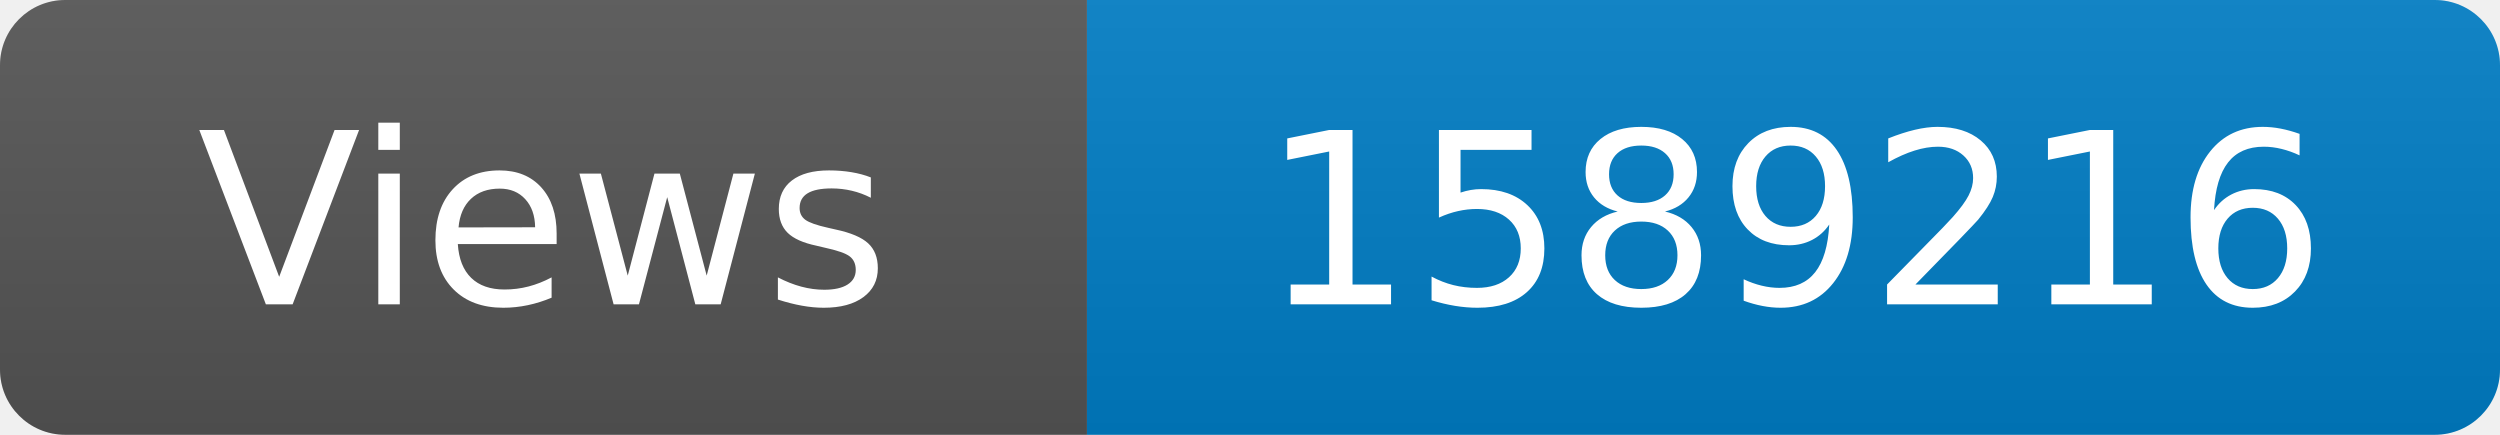
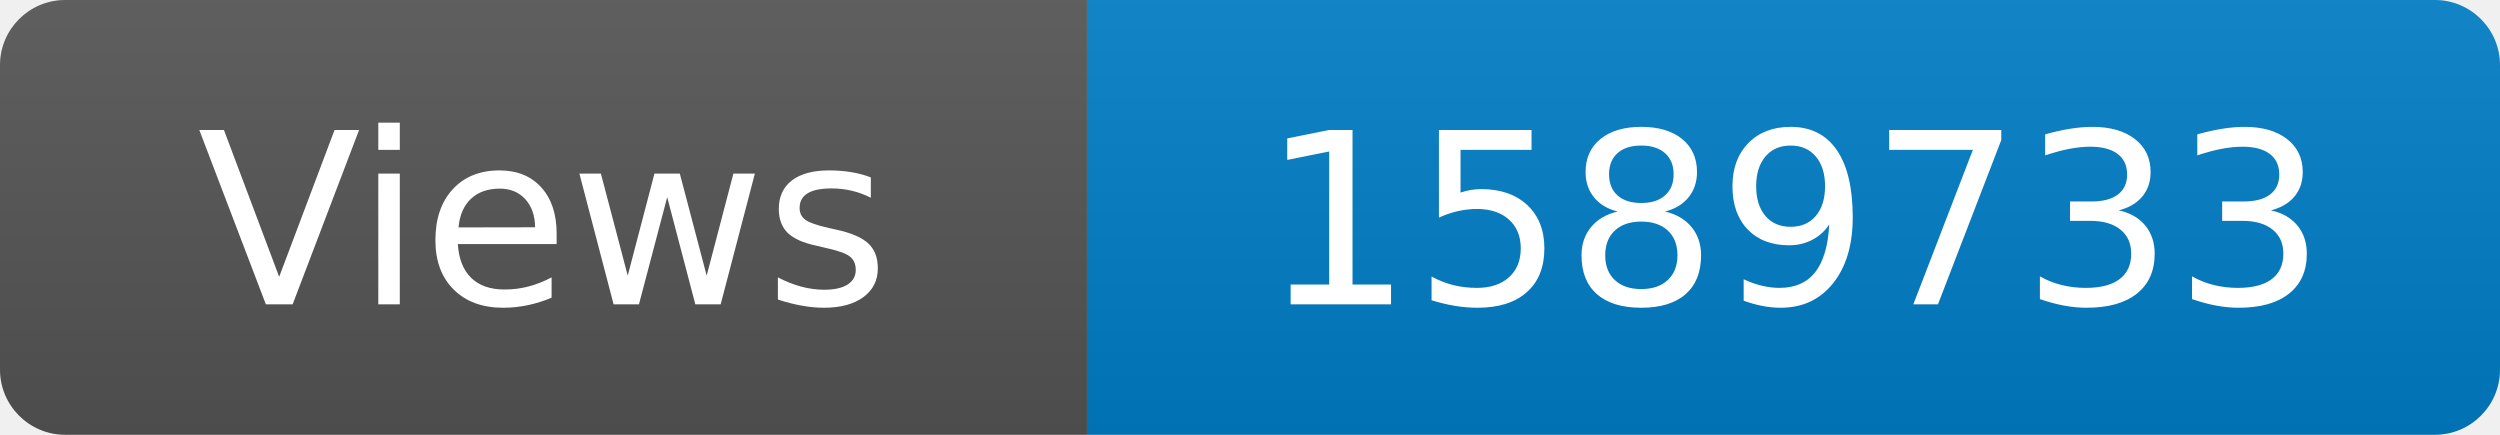
<svg xmlns="http://www.w3.org/2000/svg" width="115" height="20" role="img" aria-label="Maintained?: yes">
  <linearGradient id="s" x2="0" y2="100%">
    <stop offset="0" stop-color="#bbb" stop-opacity=".1" />
    <stop offset="1" stop-opacity=".1" />
  </linearGradient>
  <clipPath id="r">
    <rect width="115" height="20" rx="3" fill="#fff" />
  </clipPath>
  <g clip-path="url(#r)">
    <rect width="50" height="20" fill="#555" />
    <rect x="50" width="160" height="20" fill="#007ec6" />
    <rect width="115" height="20" fill="url(#s)" />
  </g>
  <g fill="#fff" text-anchor="middle" font-family="Verdana,Geneva,DejaVu Sans,sans-serif" font-size="110">
    <text x="250" y="140" transform="scale(.1)" fill="#fff">Views</text>
-     <text x="825" y="140" transform="scale(.1)" fill="#fff">1589216</text>
+     <text x="825" y="140" transform="scale(.1)" fill="#fff">1589733</text>
  </g>
</svg>
